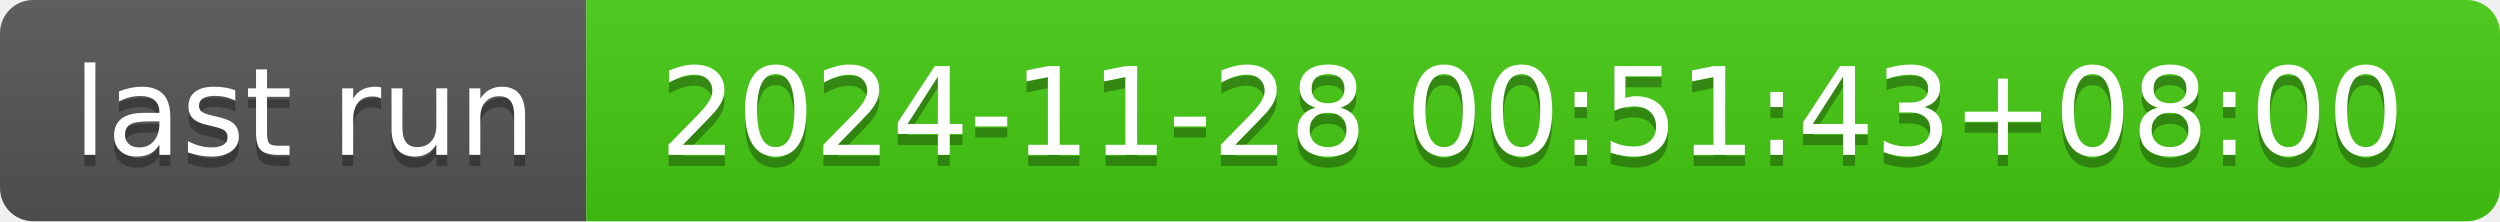
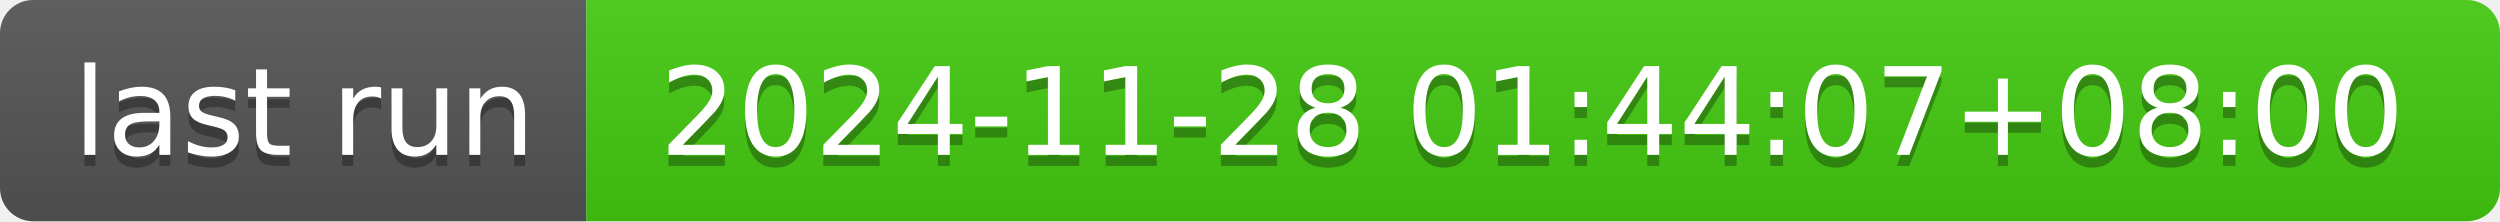
- <svg xmlns="http://www.w3.org/2000/svg" width="226" height="20" role="img" aria-label="last run: 2024-11-28 00:51:43+08:00">
+ <svg xmlns="http://www.w3.org/2000/svg" width="226" height="20" role="img" aria-label="last run: 2024-11-28 01:44:07+08:00">
  <linearGradient id="s" x2="0" y2="100%">
    <stop offset="0" stop-color="#bbb" stop-opacity=".1" />
    <stop offset="1" stop-opacity=".1" />
  </linearGradient>
  <clipPath id="r">
    <rect width="226" height="20" rx="3" fill="#fff" />
  </clipPath>
  <g clip-path="url(#r)">
    <rect width="53" height="20" fill="#555" />
    <rect x="53" width="173" height="20" fill="#4c1" />
    <rect width="226" height="20" fill="url(#s)" />
  </g>
  <g fill="#fff" text-anchor="middle" font-family="Verdana,Geneva,DejaVu Sans,sans-serif" text-rendering="geometricPrecision" font-size="110">
    <text aria-hidden="true" x="275" y="150" fill="#010101" fill-opacity=".3" transform="scale(.1)" textLength="430">last run</text>
    <text x="275" y="140" transform="scale(.1)" fill="#fff" textLength="430">last run</text>
-     <text aria-hidden="true" x="1385" y="150" fill="#010101" fill-opacity=".3" transform="scale(.1)" textLength="1630">2024-11-28 00:51:43+08:00</text>
-     <text x="1385" y="140" transform="scale(.1)" fill="#fff" textLength="1630">2024-11-28 00:51:43+08:00</text>
+     <text aria-hidden="true" x="1385" y="150" fill="#010101" fill-opacity=".3" transform="scale(.1)" textLength="1630">2024-11-28 01:44:07+08:00</text>
+     <text x="1385" y="140" transform="scale(.1)" fill="#fff" textLength="1630">2024-11-28 01:44:07+08:00</text>
  </g>
</svg>
